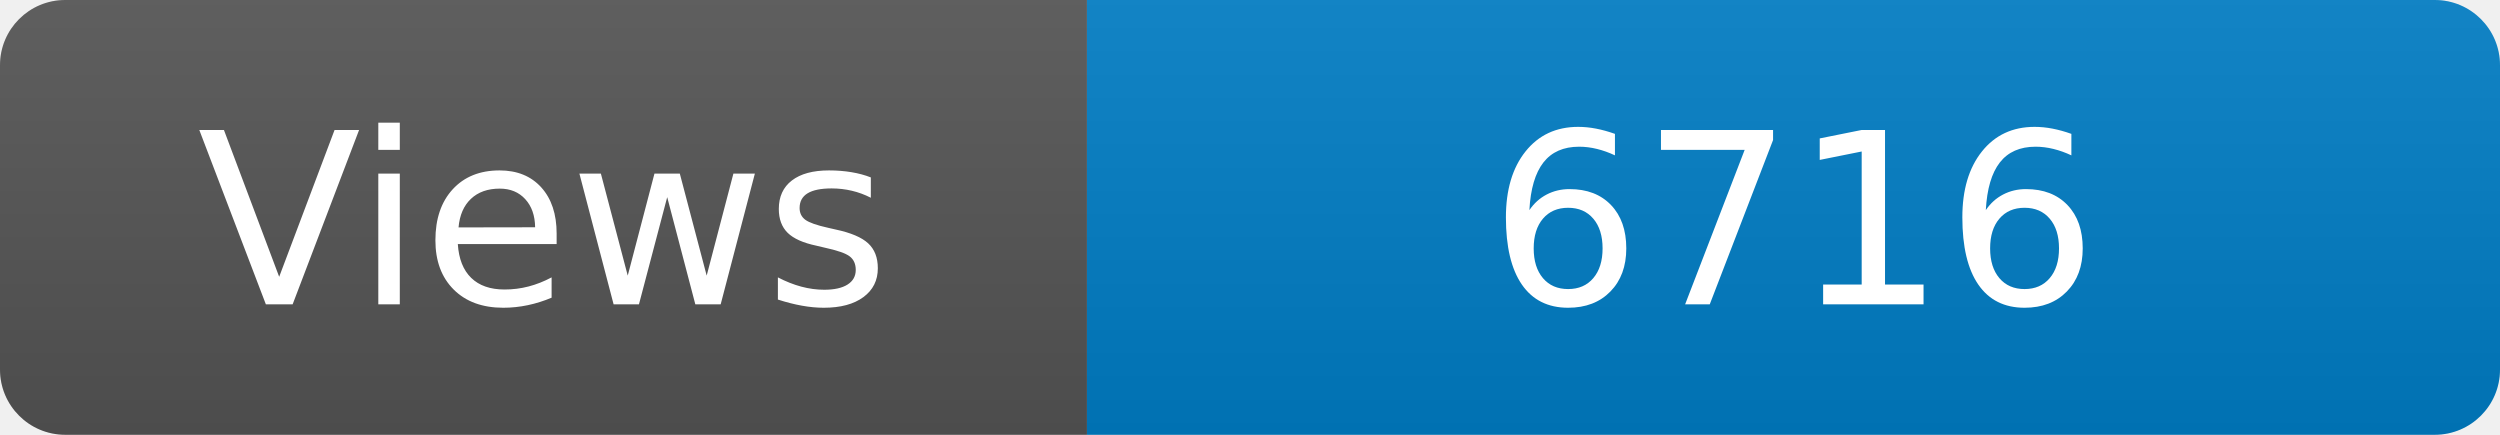
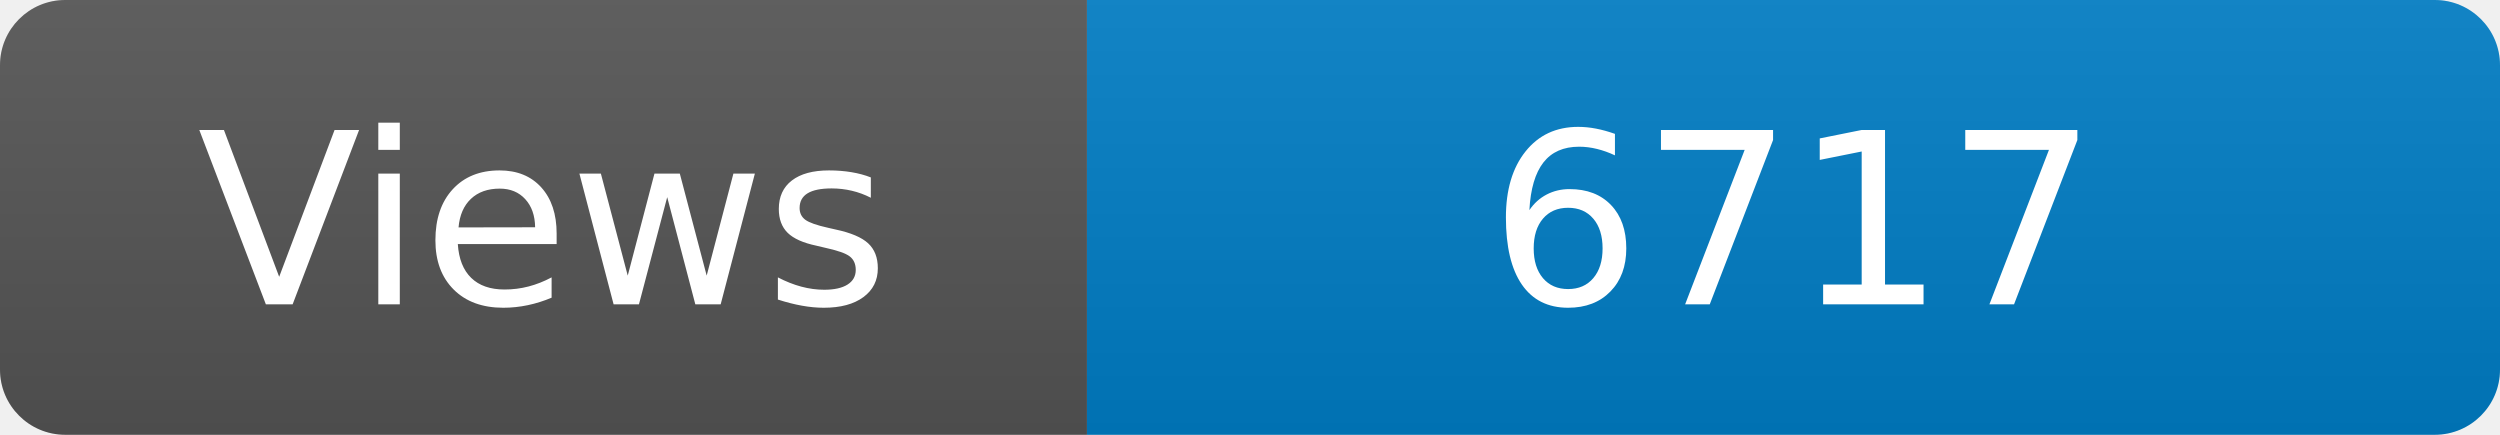
<svg xmlns="http://www.w3.org/2000/svg" width="115" height="20" role="img" aria-label="Maintained?: yes">
  <linearGradient id="s" x2="0" y2="100%">
    <stop offset="0" stop-color="#bbb" stop-opacity=".1" />
    <stop offset="1" stop-opacity=".1" />
  </linearGradient>
  <clipPath id="r">
    <rect width="115" height="20" rx="3" fill="#fff" />
  </clipPath>
  <g clip-path="url(#r)">
    <rect width="50" height="20" fill="#555" />
    <rect x="50" width="160" height="20" fill="#007ec6" />
    <rect width="115" height="20" fill="url(#s)" />
  </g>
  <g fill="#fff" text-anchor="middle" font-family="Verdana,Geneva,DejaVu Sans,sans-serif" font-size="110">
    <text x="250" y="140" transform="scale(.1)" fill="#fff">Views</text>
-     <text x="825" y="140" transform="scale(.1)" fill="#fff">6716</text>
+     <text x="825" y="140" transform="scale(.1)" fill="#fff">6717</text>
  </g>
</svg>
